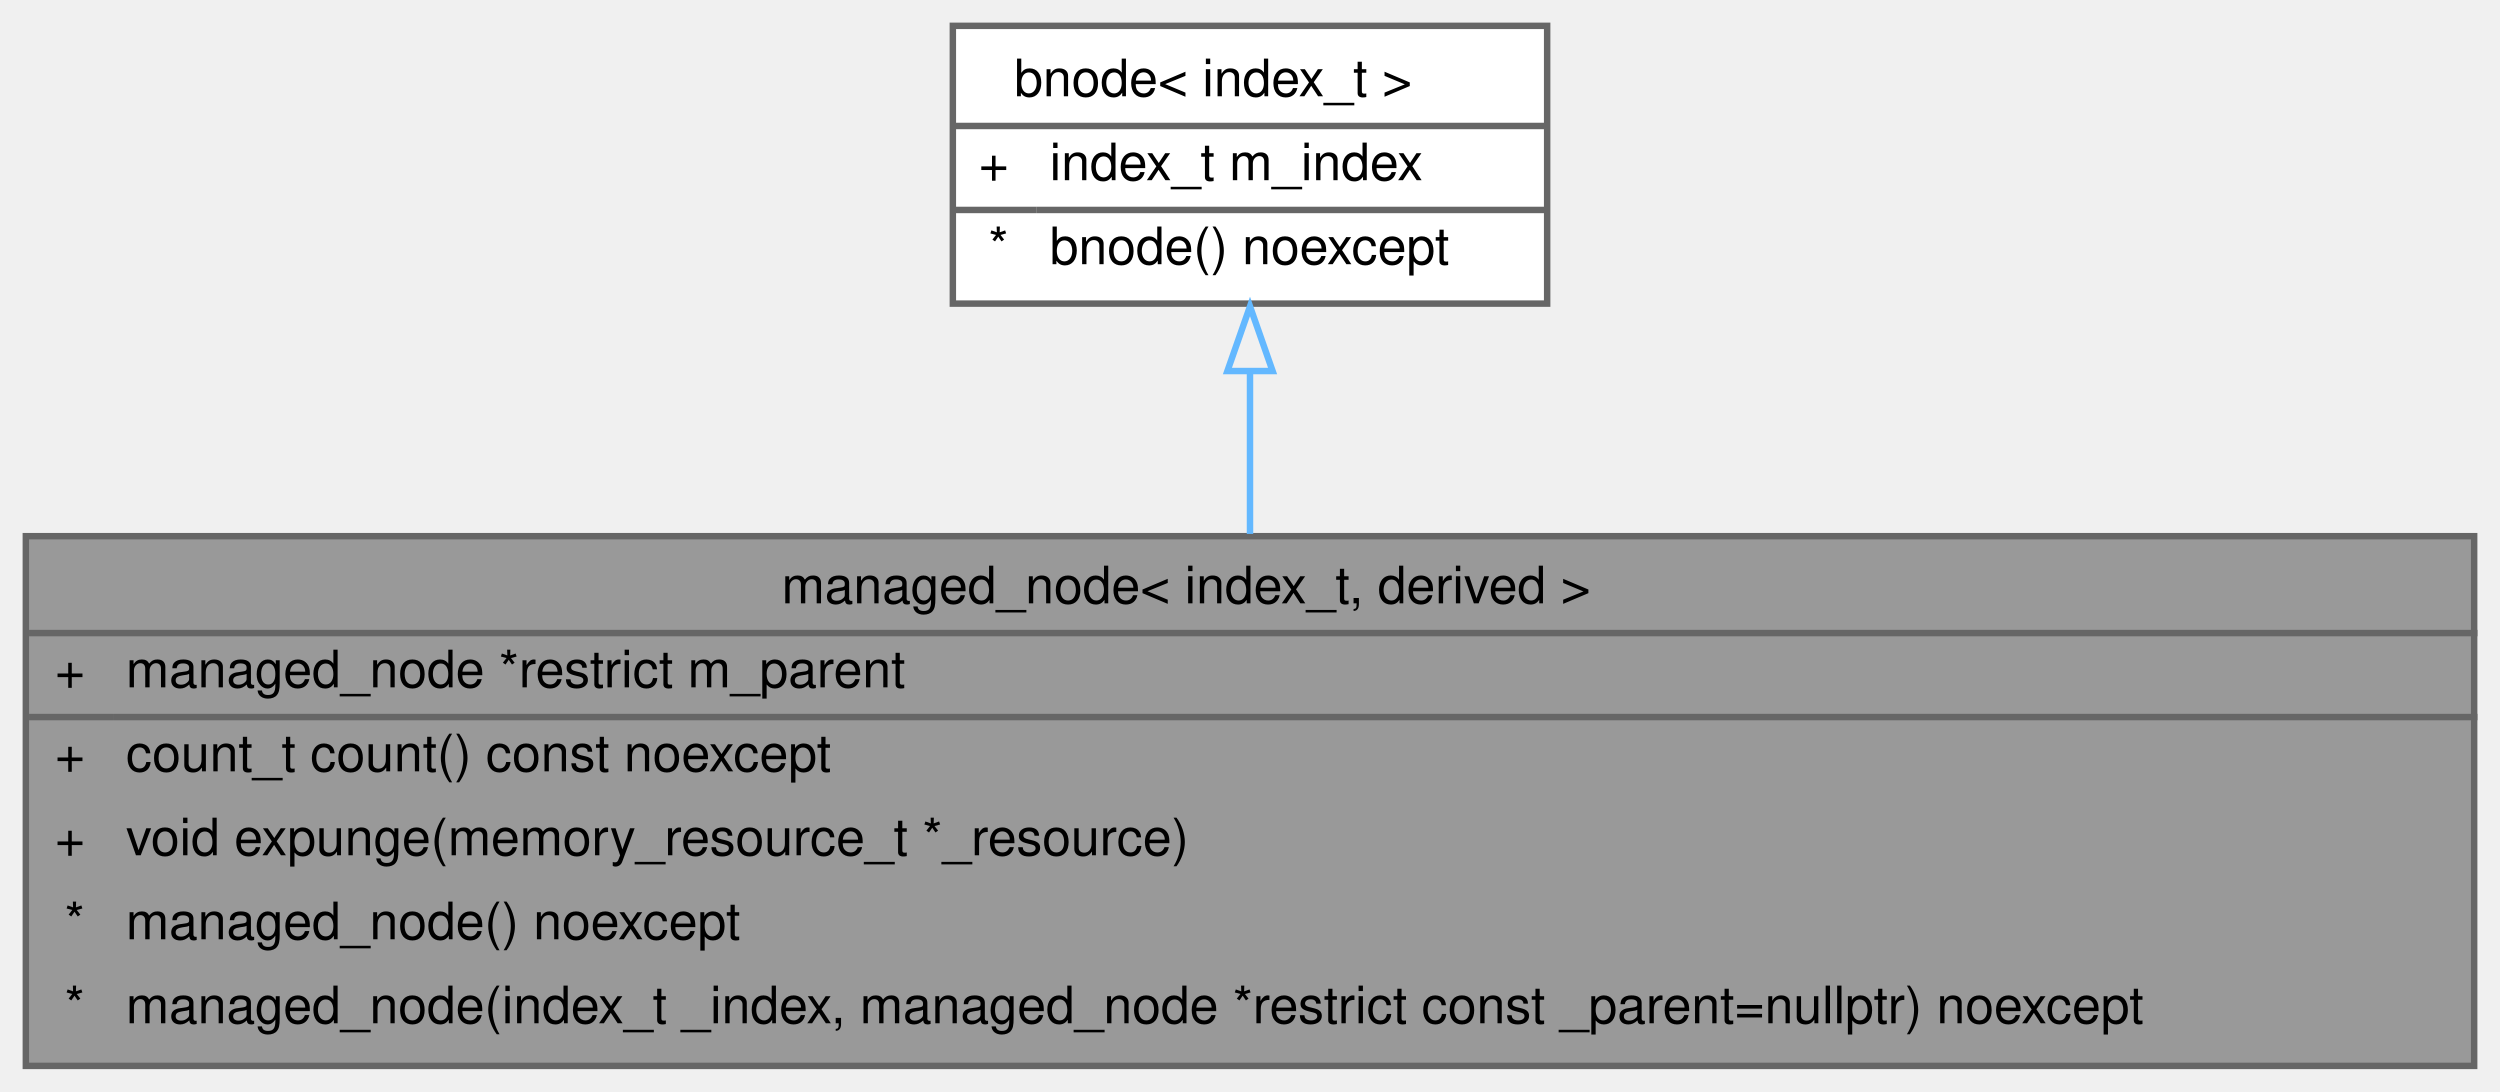
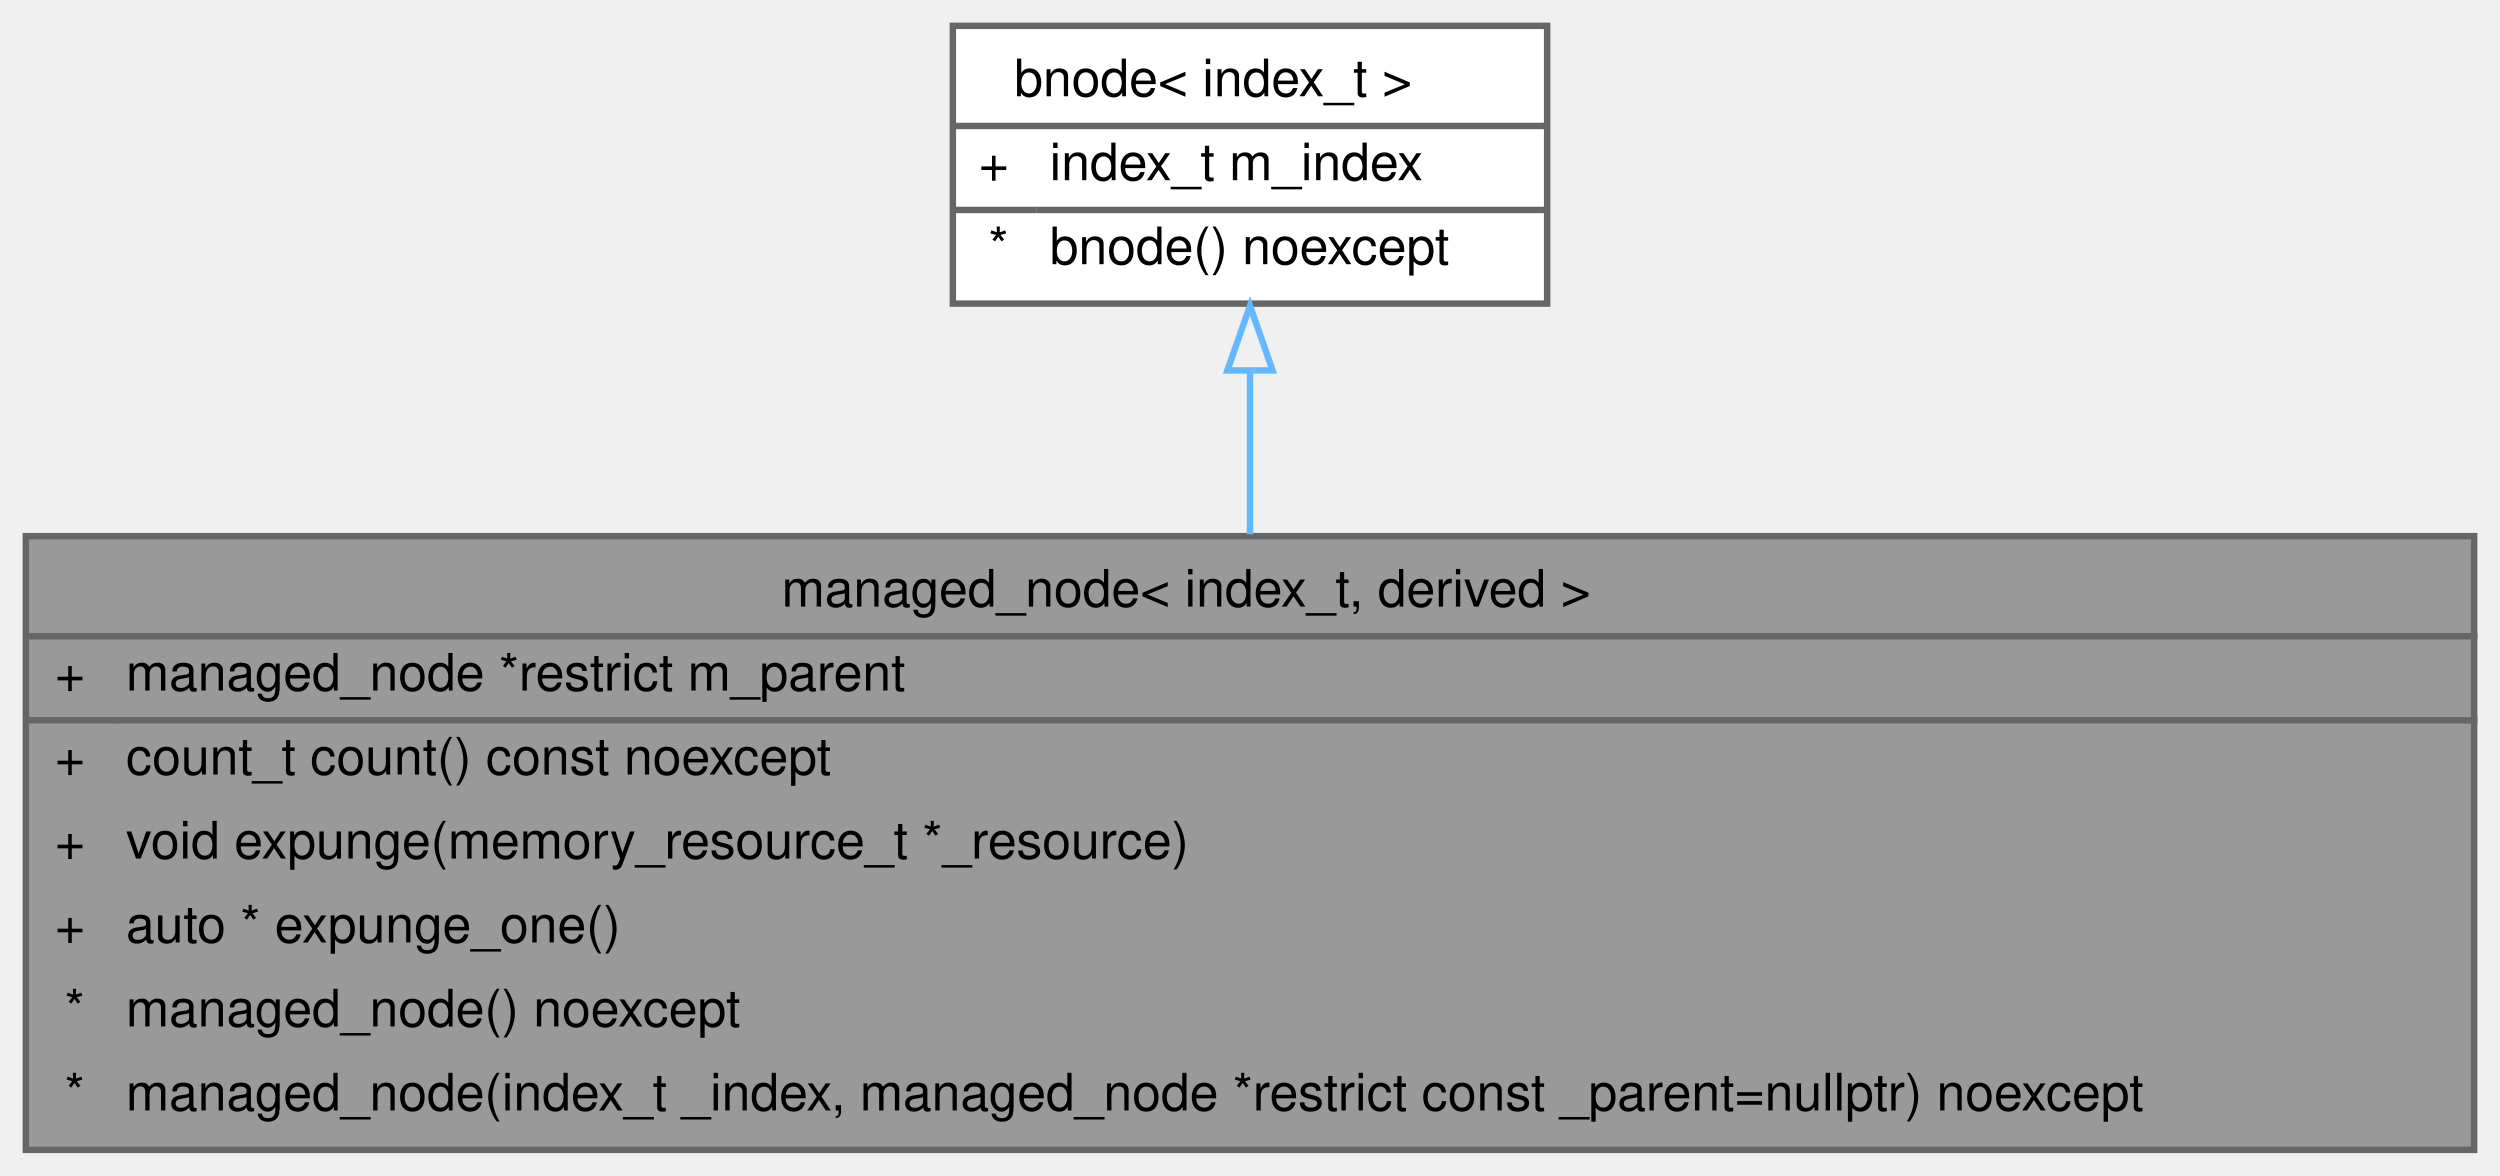
- <svg xmlns="http://www.w3.org/2000/svg" xmlns:xlink="http://www.w3.org/1999/xlink" width="387pt" height="169pt" viewBox="0.00 0.00 387.00 169.00">
-   <g id="graph0" class="graph" transform="scale(1 1) rotate(0) translate(4 165)">
+ <svg xmlns="http://www.w3.org/2000/svg" xmlns:xlink="http://www.w3.org/1999/xlink" width="387pt" height="182pt" viewBox="0.00 0.00 387.00 182.00">
+   <g id="graph0" class="graph" transform="scale(1 1) rotate(0) translate(4 178)">
    <g id="Node000001" class="node">
      <g id="a_Node000001">
        <a xlink:title="A hierarchical node in a pathfinding context, with a clean-up mechanism.">
-           <polygon fill="#999999" stroke="transparent" points="379,-82 0,-82 0,0 379,0 379,-82" />
-           <text text-anchor="start" x="117" y="-71.6" font-family="Helvetica,sans-Serif" font-size="8.00">managed_node&lt; index_t, derived &gt;</text>
-           <text text-anchor="start" x="4.5" y="-58.6" font-family="Helvetica,sans-Serif" font-size="8.00">+</text>
-           <text text-anchor="start" x="15.5" y="-58.6" font-family="Helvetica,sans-Serif" font-size="8.00">managed_node *restrict m_parent</text>
-           <text text-anchor="start" x="4.5" y="-45.6" font-family="Helvetica,sans-Serif" font-size="8.00">+</text>
-           <text text-anchor="start" x="15.5" y="-45.6" font-family="Helvetica,sans-Serif" font-size="8.00">count_t count() const noexcept</text>
-           <text text-anchor="start" x="4.5" y="-32.6" font-family="Helvetica,sans-Serif" font-size="8.00">+</text>
-           <text text-anchor="start" x="15.5" y="-32.6" font-family="Helvetica,sans-Serif" font-size="8.00">void expunge(memory_resource_t *_resource)</text>
-           <text text-anchor="start" x="6" y="-19.6" font-family="Helvetica,sans-Serif" font-size="8.00">*</text>
-           <text text-anchor="start" x="15.5" y="-19.6" font-family="Helvetica,sans-Serif" font-size="8.00">managed_node() noexcept</text>
-           <text text-anchor="start" x="6" y="-6.6" font-family="Helvetica,sans-Serif" font-size="8.00">*</text>
-           <text text-anchor="start" x="15.5" y="-6.6" font-family="Helvetica,sans-Serif" font-size="8.00">managed_node(index_t _index, managed_node *restrict const _parent=nullptr) noexcept</text>
-           <polygon fill="#666666" stroke="#666666" points="0.5,-67 0.5,-67 379.5,-67 379.5,-67 0.5,-67" />
-           <polygon fill="#666666" stroke="#666666" points="0.5,-54 0.5,-54 13.5,-54 13.5,-54 0.5,-54" />
-           <polygon fill="#666666" stroke="#666666" points="13.5,-54 13.5,-54 379.5,-54 379.5,-54 13.5,-54" />
-           <polygon fill="none" stroke="#666666" points="0,0 0,-82 379,-82 379,0 0,0" />
+           <polygon fill="#999999" stroke="transparent" points="379,-95 0,-95 0,0 379,0 379,-95" />
+           <text text-anchor="start" x="117" y="-84.1" font-family="Helvetica,sans-Serif" font-size="8.00">managed_node&lt; index_t, derived &gt;</text>
+           <text text-anchor="start" x="4.5" y="-71.1" font-family="Helvetica,sans-Serif" font-size="8.00">+</text>
+           <text text-anchor="start" x="15.5" y="-71.1" font-family="Helvetica,sans-Serif" font-size="8.00">managed_node *restrict m_parent</text>
+           <text text-anchor="start" x="4.5" y="-58.1" font-family="Helvetica,sans-Serif" font-size="8.00">+</text>
+           <text text-anchor="start" x="15.5" y="-58.1" font-family="Helvetica,sans-Serif" font-size="8.00">count_t count() const noexcept</text>
+           <text text-anchor="start" x="4.5" y="-45.1" font-family="Helvetica,sans-Serif" font-size="8.00">+</text>
+           <text text-anchor="start" x="15.5" y="-45.1" font-family="Helvetica,sans-Serif" font-size="8.00">void expunge(memory_resource_t *_resource)</text>
+           <text text-anchor="start" x="4.5" y="-32.1" font-family="Helvetica,sans-Serif" font-size="8.00">+</text>
+           <text text-anchor="start" x="15.5" y="-32.1" font-family="Helvetica,sans-Serif" font-size="8.00">auto * expunge_one()</text>
+           <text text-anchor="start" x="6" y="-19.1" font-family="Helvetica,sans-Serif" font-size="8.00">*</text>
+           <text text-anchor="start" x="15.5" y="-19.1" font-family="Helvetica,sans-Serif" font-size="8.00">managed_node() noexcept</text>
+           <text text-anchor="start" x="6" y="-6.1" font-family="Helvetica,sans-Serif" font-size="8.00">*</text>
+           <text text-anchor="start" x="15.5" y="-6.1" font-family="Helvetica,sans-Serif" font-size="8.00">managed_node(index_t _index, managed_node *restrict const _parent=nullptr) noexcept</text>
+           <polygon fill="#666666" stroke="#666666" points="0.5,-79.5 0.5,-79.5 379.5,-79.5 379.5,-79.5 0.5,-79.5" />
+           <polygon fill="#666666" stroke="#666666" points="0.5,-66.5 0.5,-66.5 13.5,-66.5 13.5,-66.5 0.5,-66.5" />
+           <polygon fill="#666666" stroke="#666666" points="13.5,-66.5 13.5,-66.5 379.5,-66.5 379.5,-66.5 13.5,-66.5" />
+           <polygon fill="none" stroke="#666666" points="0,0 0,-95 379,-95 379,0 0,0" />
        </a>
      </g>
    </g>
    <g id="Node000002" class="node">
      <g id="a_Node000002">
        <a xlink:href="../../da/d98/structchdr_1_1solvers_1_1bnode.html" target="_top" xlink:title="Base class for pathfinding nodes.">
-           <polygon fill="white" stroke="transparent" points="235.5,-161 143.5,-161 143.5,-118 235.5,-118 235.5,-161" />
-           <text text-anchor="start" x="153" y="-150.1" font-family="Helvetica,sans-Serif" font-size="8.00">bnode&lt; index_t &gt;</text>
-           <text text-anchor="start" x="147.5" y="-137.1" font-family="Helvetica,sans-Serif" font-size="8.00">+</text>
-           <text text-anchor="start" x="158.5" y="-137.1" font-family="Helvetica,sans-Serif" font-size="8.00">index_t m_index</text>
-           <text text-anchor="start" x="149" y="-124.1" font-family="Helvetica,sans-Serif" font-size="8.00">*</text>
-           <text text-anchor="start" x="158.5" y="-124.1" font-family="Helvetica,sans-Serif" font-size="8.00">bnode() noexcept</text>
-           <polygon fill="#666666" stroke="#666666" points="143.5,-145.5 143.5,-145.5 235.5,-145.5 235.5,-145.5 143.5,-145.5" />
-           <polygon fill="#666666" stroke="#666666" points="143.5,-132.5 143.5,-132.5 156.5,-132.5 156.5,-132.5 143.5,-132.5" />
-           <polygon fill="#666666" stroke="#666666" points="156.5,-132.5 156.5,-132.5 235.5,-132.5 235.5,-132.5 156.5,-132.5" />
-           <polygon fill="none" stroke="#666666" points="143.5,-118 143.5,-161 235.5,-161 235.5,-118 143.5,-118" />
+           <polygon fill="white" stroke="transparent" points="235.5,-174 143.5,-174 143.5,-131 235.5,-131 235.5,-174" />
+           <text text-anchor="start" x="153" y="-163.1" font-family="Helvetica,sans-Serif" font-size="8.00">bnode&lt; index_t &gt;</text>
+           <text text-anchor="start" x="147.5" y="-150.1" font-family="Helvetica,sans-Serif" font-size="8.00">+</text>
+           <text text-anchor="start" x="158.5" y="-150.1" font-family="Helvetica,sans-Serif" font-size="8.00">index_t m_index</text>
+           <text text-anchor="start" x="149" y="-137.1" font-family="Helvetica,sans-Serif" font-size="8.00">*</text>
+           <text text-anchor="start" x="158.5" y="-137.1" font-family="Helvetica,sans-Serif" font-size="8.00">bnode() noexcept</text>
+           <polygon fill="#666666" stroke="#666666" points="143.5,-158.5 143.5,-158.5 235.5,-158.5 235.5,-158.5 143.5,-158.5" />
+           <polygon fill="#666666" stroke="#666666" points="143.5,-145.5 143.5,-145.5 156.5,-145.5 156.5,-145.5 143.5,-145.5" />
+           <polygon fill="#666666" stroke="#666666" points="156.5,-145.5 156.5,-145.5 235.5,-145.5 235.5,-145.5 156.5,-145.5" />
+           <polygon fill="none" stroke="#666666" points="143.5,-131 143.5,-174 235.5,-174 235.5,-131 143.5,-131" />
        </a>
      </g>
    </g>
    <g id="edge1_Node000001_Node000002" class="edge">
      <g id="a_edge1_Node000001_Node000002">
        <a xlink:title=" ">
-           <path fill="none" stroke="#63b8ff" d="M189.5,-107.54C189.5,-99.52 189.5,-90.77 189.5,-82.35" />
-           <polygon fill="none" stroke="#63b8ff" points="186,-107.56 189.5,-117.56 193,-107.56 186,-107.56" />
+           <path fill="none" stroke="#63b8ff" d="M189.5,-120.41C189.5,-112.49 189.5,-103.79 189.5,-95.27" />
+           <polygon fill="none" stroke="#63b8ff" points="186,-120.66 189.5,-130.66 193,-120.66 186,-120.66" />
        </a>
      </g>
    </g>
  </g>
</svg>
